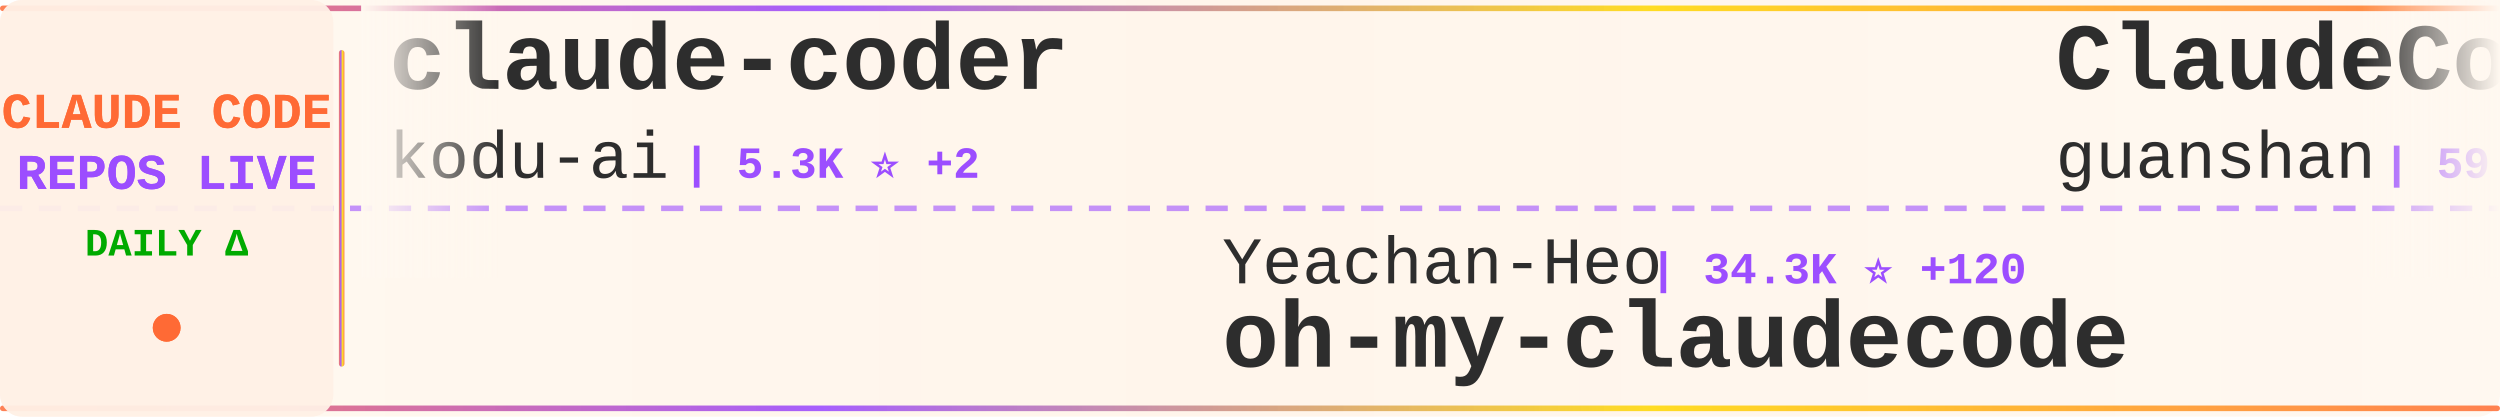
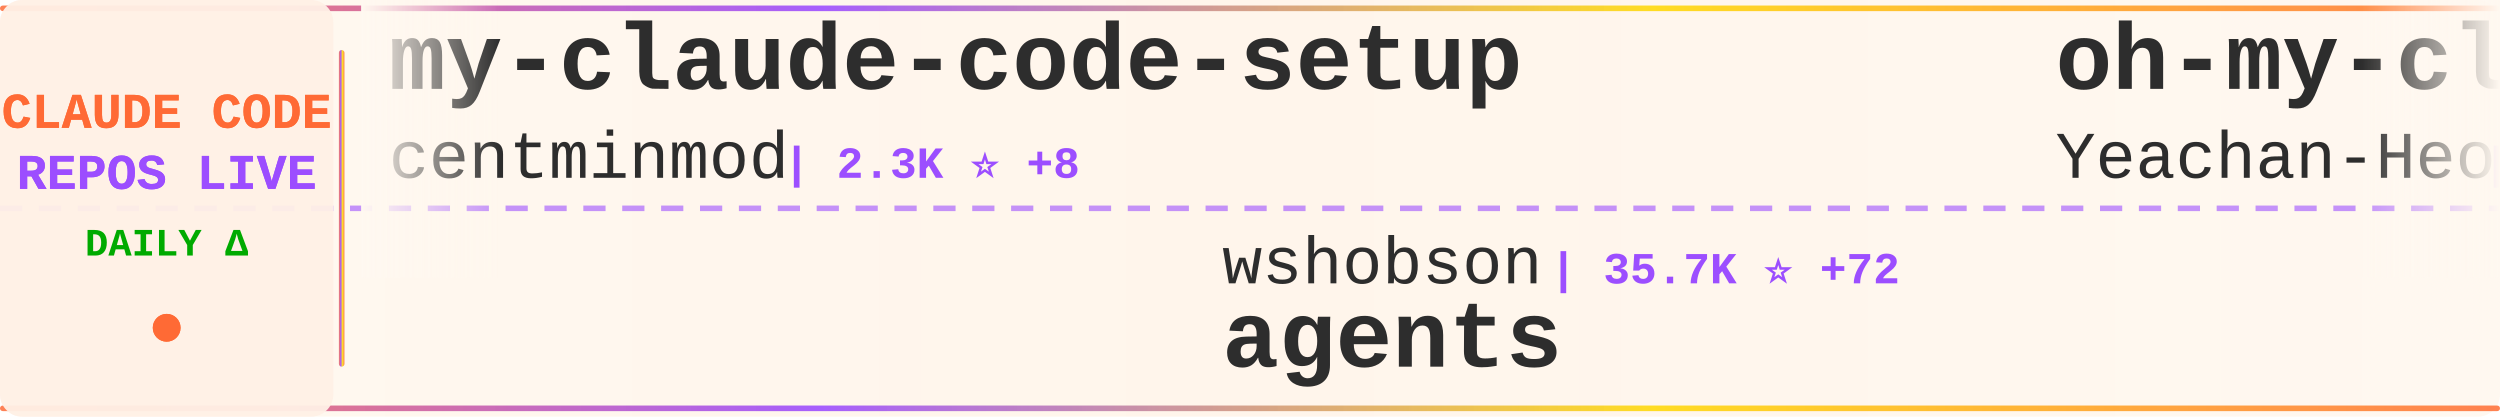
<svg xmlns="http://www.w3.org/2000/svg" width="900" height="150">
  <defs>
    <linearGradient id="tickerBg" x1="0%" y1="0%" x2="100%" y2="0%">
      <stop offset="0%" style="stop-color:#fff8f0;stop-opacity:0.98" />
      <stop offset="50%" style="stop-color:#fff5eb;stop-opacity:1" />
      <stop offset="100%" style="stop-color:#fff8f0;stop-opacity:0.98" />
    </linearGradient>
    <linearGradient id="borderGrad" x1="0%" y1="0%" x2="100%" y2="0%">
      <stop offset="0%" style="stop-color:#FF6B35;stop-opacity:0.85">
        <animate attributeName="stop-opacity" values="0.85;1;0.85" dur="2s" repeatCount="indefinite" />
      </stop>
      <stop offset="33%" style="stop-color:#9C4EFF;stop-opacity:0.9">
        <animate attributeName="stop-opacity" values="0.9;1;0.9" dur="2.2s" repeatCount="indefinite" />
      </stop>
      <stop offset="66%" style="stop-color:#FFD700;stop-opacity:0.85">
        <animate attributeName="stop-opacity" values="0.85;1;0.85" dur="1.8s" repeatCount="indefinite" />
      </stop>
      <stop offset="100%" style="stop-color:#FF6B35;stop-opacity:0.85">
        <animate attributeName="stop-opacity" values="0.85;1;0.85" dur="2s" repeatCount="indefinite" />
      </stop>
    </linearGradient>
    <filter id="textGlow">
      <feGaussianBlur stdDeviation="0.15" result="coloredBlur" />
      <feMerge>
        <feMergeNode in="coloredBlur" />
        <feMergeNode in="SourceGraphic" />
      </feMerge>
    </filter>
    <filter id="metricGlow">
      <feGaussianBlur stdDeviation="0.2" result="coloredBlur" />
      <feMerge>
        <feMergeNode in="coloredBlur" />
        <feMergeNode in="SourceGraphic" />
      </feMerge>
    </filter>
    <linearGradient id="leftFade" x1="0%" y1="0%" x2="100%" y2="0%">
      <stop offset="0%" style="stop-color:#fff8f0;stop-opacity:1" />
      <stop offset="100%" style="stop-color:#fff8f0;stop-opacity:0" />
    </linearGradient>
    <linearGradient id="rightFade" x1="0%" y1="0%" x2="100%" y2="0%">
      <stop offset="0%" style="stop-color:#fff8f0;stop-opacity:0" />
      <stop offset="100%" style="stop-color:#fff8f0;stop-opacity:1" />
    </linearGradient>
  </defs>
  <rect width="900" height="150" fill="url(#tickerBg)" rx="8" />
  <rect x="0" y="2" width="900" height="2" fill="url(#borderGrad)" rx="1" />
  <rect x="0" y="146" width="900" height="2" fill="url(#borderGrad)" rx="1" />
  <line x1="0" y1="75" x2="900" y2="75" stroke="#9C4EFF" stroke-width="2" stroke-dasharray="8 6" opacity="0.6" />
  <rect x="0" y="0" width="120" height="150" fill="#fff0e6" opacity="0.95" rx="8" />
  <text x="60" y="46" font-family="'Courier New', monospace" font-size="18" font-weight="bold" fill="#FF6B35" text-anchor="middle" filter="url(#textGlow)">
    CLAUDE CODE
  </text>
  <text x="60" y="68" font-family="'Courier New', monospace" font-size="18" font-weight="bold" fill="#9C4EFF" text-anchor="middle" filter="url(#textGlow)">
    REPOS LIVE
  </text>
  <text x="60" y="92" font-family="'Courier New', monospace" font-size="14" font-weight="bold" fill="#00aa00" text-anchor="middle">
    DAILY Δ
  </text>
  <circle cx="60" cy="118" r="5" fill="#FF6B35" filter="url(#metricGlow)">
    <animate attributeName="r" values="4;6;4" dur="1.5s" repeatCount="indefinite" />
    <animate attributeName="opacity" values="0.6;1;0.6" dur="1.5s" repeatCount="indefinite" />
  </circle>
  <rect x="122" y="18" width="2" height="114" fill="url(#borderGrad)" rx="1" />
  <clipPath id="tickerClip">
    <rect x="130" y="0" width="770" height="150" />
  </clipPath>
  <g clip-path="url(#tickerClip)">
    <g id="tickerItems">
      <animateTransform attributeName="transform" attributeType="XML" type="translate" from="0 0" to="-3000 0" dur="54s" repeatCount="indefinite" />
      <g transform="translate(0, 0)">
-         <text x="140" y="32" font-family="'Courier New', monospace" font-size="34" font-weight="bold" fill="#2d2d2d">claude-coder</text>
-         <text x="140" y="64" font-family="'Courier New', monospace" font-size="24" font-weight="normal" fill="#2d2d2d" opacity="1.0">kodu-ai</text>
-         <text x="246" y="64" font-family="'Courier New', monospace" font-size="16" font-weight="bold" fill="#9C4EFF"> | 5.3K ⭐ +2</text>
+         <text x="140" y="32" font-family="'Courier New', monospace" font-size="34" font-weight="bold" fill="#2d2d2d">my-claude-code-setup</text>
+         <text x="140" y="64" font-family="'Courier New', monospace" font-size="24" font-weight="normal" fill="#2d2d2d" opacity="1.0">centminmod</text>
+         <text x="282" y="64" font-family="'Courier New', monospace" font-size="16" font-weight="bold" fill="#9C4EFF"> | 2.3K ⭐ +8</text>
      </g>
      <g transform="translate(300, 0)">
-         <text x="140" y="102" font-family="'Courier New', monospace" font-size="24" font-weight="normal" fill="#2d2d2d" opacity="1.0">Yeachan-Heo</text>
-         <text x="294" y="102" font-family="'Courier New', monospace" font-size="16" font-weight="bold" fill="#9C4EFF"> | 34.3K ⭐ +120</text>
-         <text x="140" y="132" font-family="'Courier New', monospace" font-size="34" font-weight="bold" fill="#2d2d2d">oh-my-claudecode</text>
+         <text x="140" y="102" font-family="'Courier New', monospace" font-size="24" font-weight="normal" fill="#2d2d2d" opacity="1.0">wshobson</text>
+         <text x="258" y="102" font-family="'Courier New', monospace" font-size="16" font-weight="bold" fill="#9C4EFF"> | 35.7K ⭐ +72</text>
+         <text x="140" y="132" font-family="'Courier New', monospace" font-size="34" font-weight="bold" fill="#2d2d2d">agents</text>
      </g>
      <g transform="translate(600, 0)">
-         <text x="140" y="32" font-family="'Courier New', monospace" font-size="34" font-weight="bold" fill="#2d2d2d">ClaudeCode</text>
-         <text x="140" y="64" font-family="'Courier New', monospace" font-size="24" font-weight="normal" fill="#2d2d2d" opacity="1.0">guanshan</text>
-         <text x="258" y="64" font-family="'Courier New', monospace" font-size="16" font-weight="bold" fill="#9C4EFF"> | 59 ⭐</text>
+         <text x="140" y="32" font-family="'Courier New', monospace" font-size="34" font-weight="bold" fill="#2d2d2d">oh-my-claudecode</text>
+         <text x="140" y="64" font-family="'Courier New', monospace" font-size="24" font-weight="normal" fill="#2d2d2d" opacity="1.0">Yeachan-Heo</text>
+         <text x="294" y="64" font-family="'Courier New', monospace" font-size="16" font-weight="bold" fill="#9C4EFF"> | 34.3K ⭐ +118</text>
      </g>
      <g transform="translate(900, 0)">
-         <text x="140" y="102" font-family="'Courier New', monospace" font-size="24" font-weight="normal" fill="#2d2d2d" opacity="1.0">repowise-dev</text>
-         <text x="306" y="102" font-family="'Courier New', monospace" font-size="16" font-weight="bold" fill="#9C4EFF"> | 1.0K ⭐ +1</text>
-         <text x="140" y="132" font-family="'Courier New', monospace" font-size="34" font-weight="bold" fill="#2d2d2d">claude-code-prompts</text>
+         <text x="140" y="102" font-family="'Courier New', monospace" font-size="24" font-weight="normal" fill="#2d2d2d" opacity="1.0">carlvellotti</text>
+         <text x="306" y="102" font-family="'Courier New', monospace" font-size="16" font-weight="bold" fill="#9C4EFF"> | 2.0K ⭐</text>
+         <text x="140" y="132" font-family="'Courier New', monospace" font-size="34" font-weight="bold" fill="#2d2d2d">claude-code-pm-course</text>
      </g>
      <g transform="translate(1200, 0)">
-         <text x="140" y="32" font-family="'Courier New', monospace" font-size="34" font-weight="bold" fill="#2d2d2d">skills</text>
-         <text x="140" y="64" font-family="'Courier New', monospace" font-size="24" font-weight="normal" fill="#2d2d2d" opacity="1.0">anthropics</text>
-         <text x="282" y="64" font-family="'Courier New', monospace" font-size="16" font-weight="bold" fill="#9C4EFF"> | 137.6K ⭐ +637</text>
+         <text x="140" y="32" font-family="'Courier New', monospace" font-size="34" font-weight="bold" fill="#2d2d2d">collection-claude-code-s...</text>
+         <text x="140" y="64" font-family="'Courier New', monospace" font-size="24" font-weight="normal" fill="#2d2d2d" opacity="1.0">chauncygu</text>
+         <text x="270" y="64" font-family="'Courier New', monospace" font-size="16" font-weight="bold" fill="#9C4EFF"> | 2.5K ⭐ +5</text>
      </g>
      <g transform="translate(1500, 0)">
-         <text x="140" y="102" font-family="'Courier New', monospace" font-size="24" font-weight="normal" fill="#2d2d2d" opacity="1.0">FlorianBruniaux</text>
-         <text x="342" y="102" font-family="'Courier New', monospace" font-size="16" font-weight="bold" fill="#9C4EFF"> | 4.4K ⭐ +22</text>
-         <text x="140" y="132" font-family="'Courier New', monospace" font-size="34" font-weight="bold" fill="#2d2d2d">claude-code-ultimate-gui...</text>
+         <text x="140" y="102" font-family="'Courier New', monospace" font-size="24" font-weight="normal" fill="#2d2d2d" opacity="1.0">1rgs</text>
+         <text x="210" y="102" font-family="'Courier New', monospace" font-size="16" font-weight="bold" fill="#9C4EFF"> | 3.6K ⭐ +4</text>
+         <text x="140" y="132" font-family="'Courier New', monospace" font-size="34" font-weight="bold" fill="#2d2d2d">claude-code-proxy</text>
      </g>
      <g transform="translate(1800, 0)">
-         <text x="140" y="32" font-family="'Courier New', monospace" font-size="34" font-weight="bold" fill="#2d2d2d">nanoclaw</text>
-         <text x="140" y="64" font-family="'Courier New', monospace" font-size="24" font-weight="normal" fill="#2d2d2d" opacity="1.0">nanocoai</text>
-         <text x="258" y="64" font-family="'Courier New', monospace" font-size="16" font-weight="bold" fill="#9C4EFF"> | 29.1K ⭐ +54</text>
+         <text x="140" y="32" font-family="'Courier New', monospace" font-size="34" font-weight="bold" fill="#2d2d2d">antigravity-awesome-skil...</text>
+         <text x="140" y="64" font-family="'Courier New', monospace" font-size="24" font-weight="normal" fill="#2d2d2d" opacity="1.0">sickn33</text>
+         <text x="246" y="64" font-family="'Courier New', monospace" font-size="16" font-weight="bold" fill="#9C4EFF"> | 38.0K ⭐ +113</text>
      </g>
      <g transform="translate(2100, 0)">
-         <text x="140" y="102" font-family="'Courier New', monospace" font-size="24" font-weight="normal" fill="#2d2d2d" opacity="1.0">chauncygu</text>
-         <text x="270" y="102" font-family="'Courier New', monospace" font-size="16" font-weight="bold" fill="#9C4EFF"> | 2.5K ⭐ +5</text>
-         <text x="140" y="132" font-family="'Courier New', monospace" font-size="34" font-weight="bold" fill="#2d2d2d">collection-claude-code-s...</text>
+         <text x="140" y="102" font-family="'Courier New', monospace" font-size="24" font-weight="normal" fill="#2d2d2d" opacity="1.0">JrCx7scC</text>
+         <text x="258" y="102" font-family="'Courier New', monospace" font-size="16" font-weight="bold" fill="#9C4EFF"> | 368 ⭐</text>
+         <text x="140" y="132" font-family="'Courier New', monospace" font-size="34" font-weight="bold" fill="#2d2d2d">claude-code-source</text>
      </g>
      <g transform="translate(2400, 0)">
-         <text x="140" y="32" font-family="'Courier New', monospace" font-size="34" font-weight="bold" fill="#2d2d2d">claude-code-source</text>
-         <text x="140" y="64" font-family="'Courier New', monospace" font-size="24" font-weight="normal" fill="#2d2d2d" opacity="1.0">hangsman</text>
-         <text x="258" y="64" font-family="'Courier New', monospace" font-size="16" font-weight="bold" fill="#9C4EFF"> | 780 ⭐</text>
+         <text x="140" y="32" font-family="'Courier New', monospace" font-size="34" font-weight="bold" fill="#2d2d2d">claude_codex_bridge</text>
+         <text x="140" y="64" font-family="'Courier New', monospace" font-size="24" font-weight="normal" fill="#2d2d2d" opacity="1.0">SeemSeam</text>
+         <text x="258" y="64" font-family="'Courier New', monospace" font-size="16" font-weight="bold" fill="#9C4EFF"> | 2.7K ⭐ +19</text>
      </g>
      <g transform="translate(2700, 0)">
-         <text x="140" y="102" font-family="'Courier New', monospace" font-size="24" font-weight="normal" fill="#2d2d2d" opacity="1.0">VoltAgent</text>
-         <text x="270" y="102" font-family="'Courier New', monospace" font-size="16" font-weight="bold" fill="#9C4EFF"> | 20.1K ⭐ +63</text>
-         <text x="140" y="132" font-family="'Courier New', monospace" font-size="34" font-weight="bold" fill="#2d2d2d">awesome-claude-code-suba...</text>
+         <text x="140" y="102" font-family="'Courier New', monospace" font-size="24" font-weight="normal" fill="#2d2d2d" opacity="1.0">kodu-ai</text>
+         <text x="246" y="102" font-family="'Courier New', monospace" font-size="16" font-weight="bold" fill="#9C4EFF"> | 5.3K ⭐ +2</text>
+         <text x="140" y="132" font-family="'Courier New', monospace" font-size="34" font-weight="bold" fill="#2d2d2d">claude-coder</text>
      </g>
      <g transform="translate(3000, 0)">
-         <text x="140" y="32" font-family="'Courier New', monospace" font-size="34" font-weight="bold" fill="#2d2d2d">claude-coder</text>
-         <text x="140" y="64" font-family="'Courier New', monospace" font-size="24" font-weight="normal" fill="#2d2d2d" opacity="1.0">kodu-ai</text>
-         <text x="246" y="64" font-family="'Courier New', monospace" font-size="16" font-weight="bold" fill="#9C4EFF"> | 5.3K ⭐ +2</text>
+         <text x="140" y="32" font-family="'Courier New', monospace" font-size="34" font-weight="bold" fill="#2d2d2d">my-claude-code-setup</text>
+         <text x="140" y="64" font-family="'Courier New', monospace" font-size="24" font-weight="normal" fill="#2d2d2d" opacity="1.0">centminmod</text>
+         <text x="282" y="64" font-family="'Courier New', monospace" font-size="16" font-weight="bold" fill="#9C4EFF"> | 2.3K ⭐ +8</text>
      </g>
      <g transform="translate(3300, 0)">
-         <text x="140" y="102" font-family="'Courier New', monospace" font-size="24" font-weight="normal" fill="#2d2d2d" opacity="1.0">Yeachan-Heo</text>
-         <text x="294" y="102" font-family="'Courier New', monospace" font-size="16" font-weight="bold" fill="#9C4EFF"> | 34.3K ⭐ +120</text>
-         <text x="140" y="132" font-family="'Courier New', monospace" font-size="34" font-weight="bold" fill="#2d2d2d">oh-my-claudecode</text>
+         <text x="140" y="102" font-family="'Courier New', monospace" font-size="24" font-weight="normal" fill="#2d2d2d" opacity="1.0">wshobson</text>
+         <text x="258" y="102" font-family="'Courier New', monospace" font-size="16" font-weight="bold" fill="#9C4EFF"> | 35.7K ⭐ +72</text>
+         <text x="140" y="132" font-family="'Courier New', monospace" font-size="34" font-weight="bold" fill="#2d2d2d">agents</text>
      </g>
      <g transform="translate(3600, 0)">
-         <text x="140" y="32" font-family="'Courier New', monospace" font-size="34" font-weight="bold" fill="#2d2d2d">ClaudeCode</text>
-         <text x="140" y="64" font-family="'Courier New', monospace" font-size="24" font-weight="normal" fill="#2d2d2d" opacity="1.0">guanshan</text>
-         <text x="258" y="64" font-family="'Courier New', monospace" font-size="16" font-weight="bold" fill="#9C4EFF"> | 59 ⭐</text>
+         <text x="140" y="32" font-family="'Courier New', monospace" font-size="34" font-weight="bold" fill="#2d2d2d">oh-my-claudecode</text>
+         <text x="140" y="64" font-family="'Courier New', monospace" font-size="24" font-weight="normal" fill="#2d2d2d" opacity="1.0">Yeachan-Heo</text>
+         <text x="294" y="64" font-family="'Courier New', monospace" font-size="16" font-weight="bold" fill="#9C4EFF"> | 34.3K ⭐ +118</text>
      </g>
      <g transform="translate(3900, 0)">
-         <text x="140" y="102" font-family="'Courier New', monospace" font-size="24" font-weight="normal" fill="#2d2d2d" opacity="1.0">repowise-dev</text>
-         <text x="306" y="102" font-family="'Courier New', monospace" font-size="16" font-weight="bold" fill="#9C4EFF"> | 1.0K ⭐ +1</text>
-         <text x="140" y="132" font-family="'Courier New', monospace" font-size="34" font-weight="bold" fill="#2d2d2d">claude-code-prompts</text>
+         <text x="140" y="102" font-family="'Courier New', monospace" font-size="24" font-weight="normal" fill="#2d2d2d" opacity="1.0">carlvellotti</text>
+         <text x="306" y="102" font-family="'Courier New', monospace" font-size="16" font-weight="bold" fill="#9C4EFF"> | 2.0K ⭐</text>
+         <text x="140" y="132" font-family="'Courier New', monospace" font-size="34" font-weight="bold" fill="#2d2d2d">claude-code-pm-course</text>
      </g>
    </g>
  </g>
  <rect x="130" y="0" width="50" height="100" fill="url(#leftFade)" />
  <rect x="850" y="0" width="50" height="100" fill="url(#rightFade)" />
</svg>
